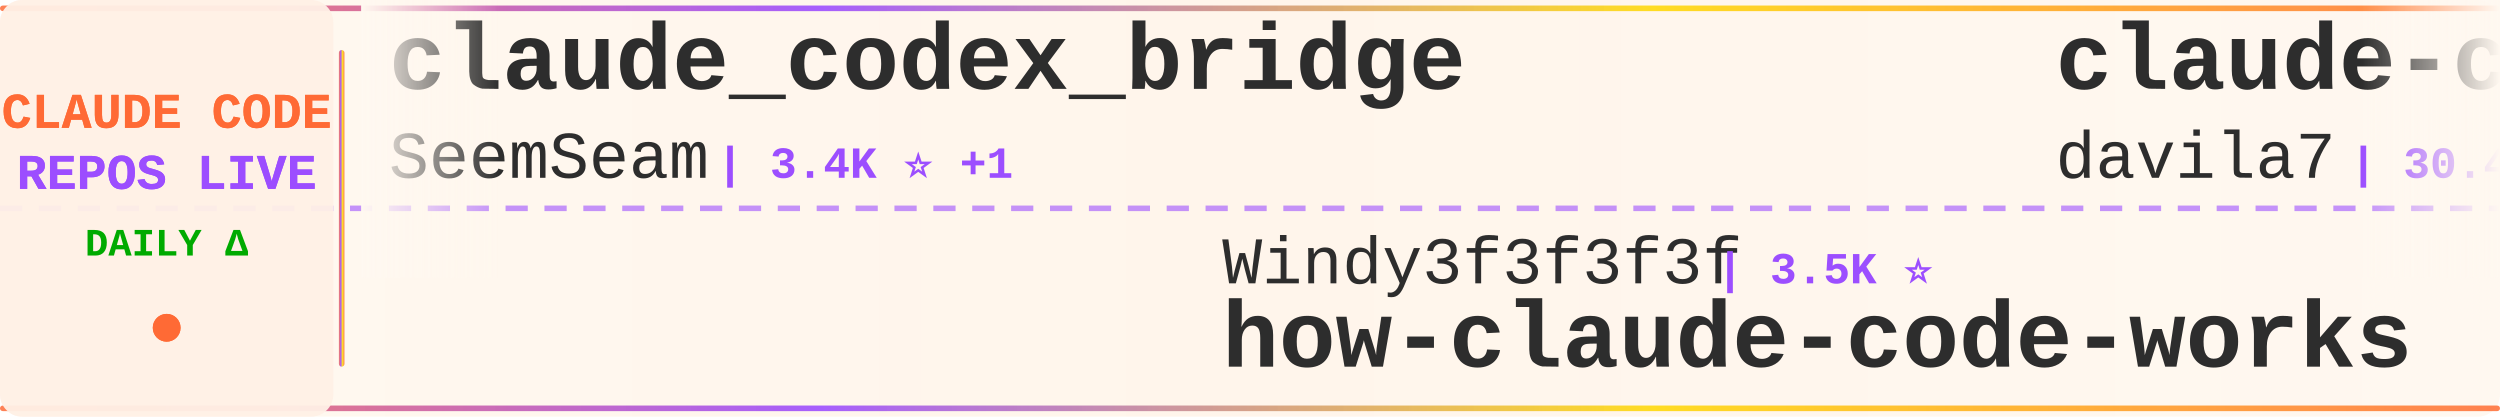
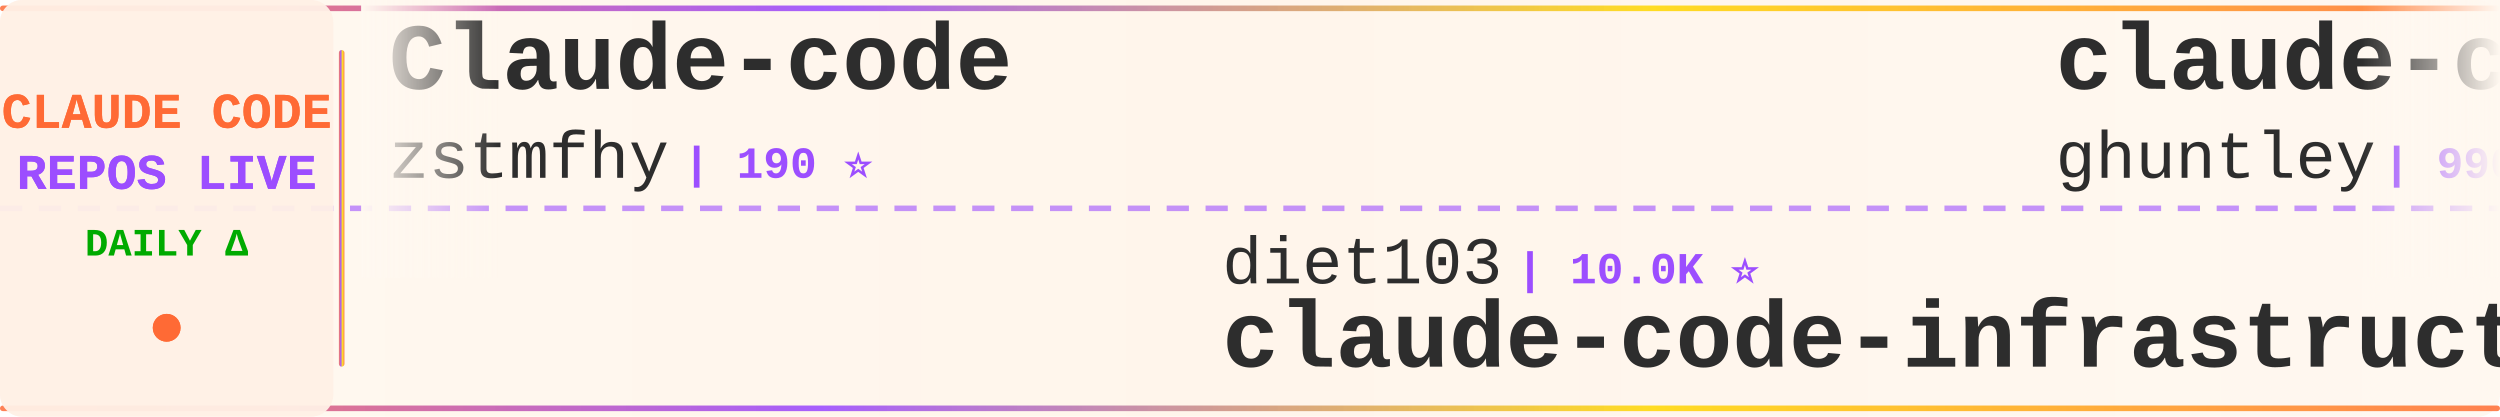
<svg xmlns="http://www.w3.org/2000/svg" width="900" height="150">
  <defs>
    <linearGradient id="tickerBg" x1="0%" y1="0%" x2="100%" y2="0%">
      <stop offset="0%" style="stop-color:#fff8f0;stop-opacity:0.98" />
      <stop offset="50%" style="stop-color:#fff5eb;stop-opacity:1" />
      <stop offset="100%" style="stop-color:#fff8f0;stop-opacity:0.98" />
    </linearGradient>
    <linearGradient id="borderGrad" x1="0%" y1="0%" x2="100%" y2="0%">
      <stop offset="0%" style="stop-color:#FF6B35;stop-opacity:0.85">
        <animate attributeName="stop-opacity" values="0.85;1;0.85" dur="2s" repeatCount="indefinite" />
      </stop>
      <stop offset="33%" style="stop-color:#9C4EFF;stop-opacity:0.9">
        <animate attributeName="stop-opacity" values="0.9;1;0.9" dur="2.2s" repeatCount="indefinite" />
      </stop>
      <stop offset="66%" style="stop-color:#FFD700;stop-opacity:0.85">
        <animate attributeName="stop-opacity" values="0.85;1;0.85" dur="1.8s" repeatCount="indefinite" />
      </stop>
      <stop offset="100%" style="stop-color:#FF6B35;stop-opacity:0.85">
        <animate attributeName="stop-opacity" values="0.85;1;0.85" dur="2s" repeatCount="indefinite" />
      </stop>
    </linearGradient>
    <filter id="textGlow">
      <feGaussianBlur stdDeviation="0.15" result="coloredBlur" />
      <feMerge>
        <feMergeNode in="coloredBlur" />
        <feMergeNode in="SourceGraphic" />
      </feMerge>
    </filter>
    <filter id="metricGlow">
      <feGaussianBlur stdDeviation="0.2" result="coloredBlur" />
      <feMerge>
        <feMergeNode in="coloredBlur" />
        <feMergeNode in="SourceGraphic" />
      </feMerge>
    </filter>
    <linearGradient id="leftFade" x1="0%" y1="0%" x2="100%" y2="0%">
      <stop offset="0%" style="stop-color:#fff8f0;stop-opacity:1" />
      <stop offset="100%" style="stop-color:#fff8f0;stop-opacity:0" />
    </linearGradient>
    <linearGradient id="rightFade" x1="0%" y1="0%" x2="100%" y2="0%">
      <stop offset="0%" style="stop-color:#fff8f0;stop-opacity:0" />
      <stop offset="100%" style="stop-color:#fff8f0;stop-opacity:1" />
    </linearGradient>
  </defs>
  <rect width="900" height="150" fill="url(#tickerBg)" rx="8" />
  <rect x="0" y="2" width="900" height="2" fill="url(#borderGrad)" rx="1" />
  <rect x="0" y="146" width="900" height="2" fill="url(#borderGrad)" rx="1" />
  <line x1="0" y1="75" x2="900" y2="75" stroke="#9C4EFF" stroke-width="2" stroke-dasharray="8 6" opacity="0.6" />
  <rect x="0" y="0" width="120" height="150" fill="#fff0e6" opacity="0.95" rx="8" />
  <text x="60" y="46" font-family="'Courier New', monospace" font-size="18" font-weight="bold" fill="#FF6B35" text-anchor="middle" filter="url(#textGlow)">
    CLAUDE CODE
  </text>
  <text x="60" y="68" font-family="'Courier New', monospace" font-size="18" font-weight="bold" fill="#9C4EFF" text-anchor="middle" filter="url(#textGlow)">
    REPOS LIVE
  </text>
  <text x="60" y="92" font-family="'Courier New', monospace" font-size="14" font-weight="bold" fill="#00aa00" text-anchor="middle">
    DAILY Δ
  </text>
  <circle cx="60" cy="118" r="5" fill="#FF6B35" filter="url(#metricGlow)">
    <animate attributeName="r" values="4;6;4" dur="1.5s" repeatCount="indefinite" />
    <animate attributeName="opacity" values="0.6;1;0.6" dur="1.5s" repeatCount="indefinite" />
  </circle>
  <rect x="122" y="18" width="2" height="114" fill="url(#borderGrad)" rx="1" />
  <clipPath id="tickerClip">
    <rect x="130" y="0" width="770" height="150" />
  </clipPath>
  <g clip-path="url(#tickerClip)">
    <g id="tickerItems">
      <animateTransform attributeName="transform" attributeType="XML" type="translate" from="0 0" to="-3000 0" dur="54s" repeatCount="indefinite" />
      <g transform="translate(0, 0)">
-         <text x="140" y="32" font-family="'Courier New', monospace" font-size="34" font-weight="bold" fill="#2d2d2d">claude_codex_bridge</text>
-         <text x="140" y="64" font-family="'Courier New', monospace" font-size="24" font-weight="normal" fill="#2d2d2d" opacity="1.0">SeemSeam</text>
-         <text x="258" y="64" font-family="'Courier New', monospace" font-size="16" font-weight="bold" fill="#9C4EFF"> | 3.4K ⭐ +1</text>
-       </g>
-       <g transform="translate(300, 0)">
-         <text x="140" y="102" font-family="'Courier New', monospace" font-size="24" font-weight="normal" fill="#2d2d2d" opacity="1.0">Windy3f3f3f3f</text>
-         <text x="318" y="102" font-family="'Courier New', monospace" font-size="16" font-weight="bold" fill="#9C4EFF"> | 3.5K ⭐</text>
-         <text x="140" y="132" font-family="'Courier New', monospace" font-size="34" font-weight="bold" fill="#2d2d2d">how-claude-code-works</text>
-       </g>
-       <g transform="translate(600, 0)">
-         <text x="140" y="32" font-family="'Courier New', monospace" font-size="34" font-weight="bold" fill="#2d2d2d">claude-code-templates</text>
-         <text x="140" y="64" font-family="'Courier New', monospace" font-size="24" font-weight="normal" fill="#2d2d2d" opacity="1.0">davila7</text>
-         <text x="246" y="64" font-family="'Courier New', monospace" font-size="16" font-weight="bold" fill="#9C4EFF"> | 30.4K ⭐ +4</text>
-       </g>
-       <g transform="translate(900, 0)">
-         <text x="140" y="102" font-family="'Courier New', monospace" font-size="24" font-weight="normal" fill="#2d2d2d" opacity="1.0">luyao618</text>
-         <text x="258" y="102" font-family="'Courier New', monospace" font-size="16" font-weight="bold" fill="#9C4EFF"> | 1.7K ⭐</text>
-         <text x="140" y="132" font-family="'Courier New', monospace" font-size="34" font-weight="bold" fill="#2d2d2d">Claude-Code-Source-Study</text>
-       </g>
-       <g transform="translate(1200, 0)">
-         <text x="140" y="32" font-family="'Courier New', monospace" font-size="34" font-weight="bold" fill="#2d2d2d">claude-code-source-code</text>
-         <text x="140" y="64" font-family="'Courier New', monospace" font-size="24" font-weight="normal" fill="#2d2d2d" opacity="1.0">777genius</text>
-         <text x="270" y="64" font-family="'Courier New', monospace" font-size="16" font-weight="bold" fill="#9C4EFF"> | 926 ⭐</text>
-       </g>
-       <g transform="translate(1500, 0)">
-         <text x="140" y="102" font-family="'Courier New', monospace" font-size="24" font-weight="normal" fill="#2d2d2d" opacity="1.0">FlorianBruniaux</text>
-         <text x="342" y="102" font-family="'Courier New', monospace" font-size="16" font-weight="bold" fill="#9C4EFF"> | 5.8K ⭐ +2</text>
-         <text x="140" y="132" font-family="'Courier New', monospace" font-size="34" font-weight="bold" fill="#2d2d2d">claude-code-ultimate-gui...</text>
-       </g>
-       <g transform="translate(1800, 0)">
        <text x="140" y="32" font-family="'Courier New', monospace" font-size="34" font-weight="bold" fill="#2d2d2d">Claude-code</text>
        <text x="140" y="64" font-family="'Courier New', monospace" font-size="24" font-weight="normal" fill="#2d2d2d" opacity="1.0">zstmfhy</text>
        <text x="246" y="64" font-family="'Courier New', monospace" font-size="16" font-weight="bold" fill="#9C4EFF"> | 190 ⭐</text>
      </g>
+       <g transform="translate(300, 0)">
+         <text x="140" y="102" font-family="'Courier New', monospace" font-size="24" font-weight="normal" fill="#2d2d2d" opacity="1.0">diet103</text>
+         <text x="246" y="102" font-family="'Courier New', monospace" font-size="16" font-weight="bold" fill="#9C4EFF"> | 10.0K ⭐</text>
+         <text x="140" y="132" font-family="'Courier New', monospace" font-size="34" font-weight="bold" fill="#2d2d2d">claude-code-infrastructu...</text>
+       </g>
+       <g transform="translate(600, 0)">
+         <text x="140" y="32" font-family="'Courier New', monospace" font-size="34" font-weight="bold" fill="#2d2d2d">claude-code-source-code-...</text>
+         <text x="140" y="64" font-family="'Courier New', monospace" font-size="24" font-weight="normal" fill="#2d2d2d" opacity="1.0">ghuntley</text>
+         <text x="258" y="64" font-family="'Courier New', monospace" font-size="16" font-weight="bold" fill="#9C4EFF"> | 990 ⭐</text>
+       </g>
+       <g transform="translate(900, 0)">
+         <text x="140" y="102" font-family="'Courier New', monospace" font-size="24" font-weight="normal" fill="#2d2d2d" opacity="1.0">andrew-kramer-inno</text>
+         <text x="378" y="102" font-family="'Courier New', monospace" font-size="16" font-weight="bold" fill="#9C4EFF"> | 594 ⭐</text>
+         <text x="140" y="132" font-family="'Courier New', monospace" font-size="34" font-weight="bold" fill="#2d2d2d">claude-code-source-build</text>
+       </g>
+       <g transform="translate(1200, 0)">
+         <text x="140" y="32" font-family="'Courier New', monospace" font-size="34" font-weight="bold" fill="#2d2d2d">claude-code-tudou</text>
+         <text x="140" y="64" font-family="'Courier New', monospace" font-size="24" font-weight="normal" fill="#2d2d2d" opacity="1.0">AICoderTudou</text>
+         <text x="306" y="64" font-family="'Courier New', monospace" font-size="16" font-weight="bold" fill="#9C4EFF"> | 496 ⭐</text>
+       </g>
+       <g transform="translate(1500, 0)">
+         <text x="140" y="102" font-family="'Courier New', monospace" font-size="24" font-weight="normal" fill="#2d2d2d" opacity="1.0">frankbria</text>
+         <text x="270" y="102" font-family="'Courier New', monospace" font-size="16" font-weight="bold" fill="#9C4EFF"> | 9.6K ⭐</text>
+         <text x="140" y="132" font-family="'Courier New', monospace" font-size="34" font-weight="bold" fill="#2d2d2d">ralph-claude-code</text>
+       </g>
+       <g transform="translate(1800, 0)">
+         <text x="140" y="32" font-family="'Courier New', monospace" font-size="34" font-weight="bold" fill="#2d2d2d">claude-code-proxy</text>
+         <text x="140" y="64" font-family="'Courier New', monospace" font-size="24" font-weight="normal" fill="#2d2d2d" opacity="1.0">1rgs</text>
+         <text x="210" y="64" font-family="'Courier New', monospace" font-size="16" font-weight="bold" fill="#9C4EFF"> | 3.7K ⭐ +1</text>
+       </g>
      <g transform="translate(2100, 0)">
-         <text x="140" y="102" font-family="'Courier New', monospace" font-size="24" font-weight="normal" fill="#2d2d2d" opacity="1.0">RichardAtCT</text>
-         <text x="294" y="102" font-family="'Courier New', monospace" font-size="16" font-weight="bold" fill="#9C4EFF"> | 2.8K ⭐</text>
-         <text x="140" y="132" font-family="'Courier New', monospace" font-size="34" font-weight="bold" fill="#2d2d2d">claude-code-telegram</text>
+         <text x="140" y="102" font-family="'Courier New', monospace" font-size="24" font-weight="normal" fill="#2d2d2d" opacity="1.0">jqueryscript</text>
+         <text x="306" y="102" font-family="'Courier New', monospace" font-size="16" font-weight="bold" fill="#9C4EFF"> | 504 ⭐ +1</text>
+         <text x="140" y="132" font-family="'Courier New', monospace" font-size="34" font-weight="bold" fill="#2d2d2d">awesome-claude-code</text>
      </g>
      <g transform="translate(2400, 0)">
-         <text x="140" y="32" font-family="'Courier New', monospace" font-size="34" font-weight="bold" fill="#2d2d2d">ClaudeCode</text>
-         <text x="140" y="64" font-family="'Courier New', monospace" font-size="24" font-weight="normal" fill="#2d2d2d" opacity="1.0">guanshan</text>
-         <text x="258" y="64" font-family="'Courier New', monospace" font-size="16" font-weight="bold" fill="#9C4EFF"> | 61 ⭐</text>
+         <text x="140" y="32" font-family="'Courier New', monospace" font-size="34" font-weight="bold" fill="#2d2d2d">claude-code-router</text>
+         <text x="140" y="64" font-family="'Courier New', monospace" font-size="24" font-weight="normal" fill="#2d2d2d" opacity="1.0">musistudio</text>
+         <text x="282" y="64" font-family="'Courier New', monospace" font-size="16" font-weight="bold" fill="#9C4EFF"> | 36.8K ⭐ +4</text>
      </g>
      <g transform="translate(2700, 0)">
-         <text x="140" y="102" font-family="'Courier New', monospace" font-size="24" font-weight="normal" fill="#2d2d2d" opacity="1.0">ykdojo</text>
-         <text x="234" y="102" font-family="'Courier New', monospace" font-size="16" font-weight="bold" fill="#9C4EFF"> | 9.9K ⭐ -1</text>
-         <text x="140" y="132" font-family="'Courier New', monospace" font-size="34" font-weight="bold" fill="#2d2d2d">claude-code-tips</text>
+         <text x="140" y="102" font-family="'Courier New', monospace" font-size="24" font-weight="normal" fill="#2d2d2d" opacity="1.0">Pimzino</text>
+         <text x="246" y="102" font-family="'Courier New', monospace" font-size="16" font-weight="bold" fill="#9C4EFF"> | 3.9K ⭐</text>
+         <text x="140" y="132" font-family="'Courier New', monospace" font-size="34" font-weight="bold" fill="#2d2d2d">claude-code-spec-workflo...</text>
      </g>
      <g transform="translate(3000, 0)">
-         <text x="140" y="32" font-family="'Courier New', monospace" font-size="34" font-weight="bold" fill="#2d2d2d">claude_codex_bridge</text>
-         <text x="140" y="64" font-family="'Courier New', monospace" font-size="24" font-weight="normal" fill="#2d2d2d" opacity="1.0">SeemSeam</text>
-         <text x="258" y="64" font-family="'Courier New', monospace" font-size="16" font-weight="bold" fill="#9C4EFF"> | 3.4K ⭐ +1</text>
+         <text x="140" y="32" font-family="'Courier New', monospace" font-size="34" font-weight="bold" fill="#2d2d2d">Claude-code</text>
+         <text x="140" y="64" font-family="'Courier New', monospace" font-size="24" font-weight="normal" fill="#2d2d2d" opacity="1.0">zstmfhy</text>
+         <text x="246" y="64" font-family="'Courier New', monospace" font-size="16" font-weight="bold" fill="#9C4EFF"> | 190 ⭐</text>
      </g>
      <g transform="translate(3300, 0)">
-         <text x="140" y="102" font-family="'Courier New', monospace" font-size="24" font-weight="normal" fill="#2d2d2d" opacity="1.0">Windy3f3f3f3f</text>
-         <text x="318" y="102" font-family="'Courier New', monospace" font-size="16" font-weight="bold" fill="#9C4EFF"> | 3.5K ⭐</text>
-         <text x="140" y="132" font-family="'Courier New', monospace" font-size="34" font-weight="bold" fill="#2d2d2d">how-claude-code-works</text>
+         <text x="140" y="102" font-family="'Courier New', monospace" font-size="24" font-weight="normal" fill="#2d2d2d" opacity="1.0">diet103</text>
+         <text x="246" y="102" font-family="'Courier New', monospace" font-size="16" font-weight="bold" fill="#9C4EFF"> | 10.0K ⭐</text>
+         <text x="140" y="132" font-family="'Courier New', monospace" font-size="34" font-weight="bold" fill="#2d2d2d">claude-code-infrastructu...</text>
      </g>
      <g transform="translate(3600, 0)">
-         <text x="140" y="32" font-family="'Courier New', monospace" font-size="34" font-weight="bold" fill="#2d2d2d">claude-code-templates</text>
-         <text x="140" y="64" font-family="'Courier New', monospace" font-size="24" font-weight="normal" fill="#2d2d2d" opacity="1.0">davila7</text>
-         <text x="246" y="64" font-family="'Courier New', monospace" font-size="16" font-weight="bold" fill="#9C4EFF"> | 30.4K ⭐ +4</text>
+         <text x="140" y="32" font-family="'Courier New', monospace" font-size="34" font-weight="bold" fill="#2d2d2d">claude-code-source-code-...</text>
+         <text x="140" y="64" font-family="'Courier New', monospace" font-size="24" font-weight="normal" fill="#2d2d2d" opacity="1.0">ghuntley</text>
+         <text x="258" y="64" font-family="'Courier New', monospace" font-size="16" font-weight="bold" fill="#9C4EFF"> | 990 ⭐</text>
      </g>
      <g transform="translate(3900, 0)">
-         <text x="140" y="102" font-family="'Courier New', monospace" font-size="24" font-weight="normal" fill="#2d2d2d" opacity="1.0">luyao618</text>
-         <text x="258" y="102" font-family="'Courier New', monospace" font-size="16" font-weight="bold" fill="#9C4EFF"> | 1.7K ⭐</text>
-         <text x="140" y="132" font-family="'Courier New', monospace" font-size="34" font-weight="bold" fill="#2d2d2d">Claude-Code-Source-Study</text>
+         <text x="140" y="102" font-family="'Courier New', monospace" font-size="24" font-weight="normal" fill="#2d2d2d" opacity="1.0">andrew-kramer-inno</text>
+         <text x="378" y="102" font-family="'Courier New', monospace" font-size="16" font-weight="bold" fill="#9C4EFF"> | 594 ⭐</text>
+         <text x="140" y="132" font-family="'Courier New', monospace" font-size="34" font-weight="bold" fill="#2d2d2d">claude-code-source-build</text>
      </g>
    </g>
  </g>
  <rect x="130" y="0" width="50" height="100" fill="url(#leftFade)" />
  <rect x="850" y="0" width="50" height="100" fill="url(#rightFade)" />
</svg>
